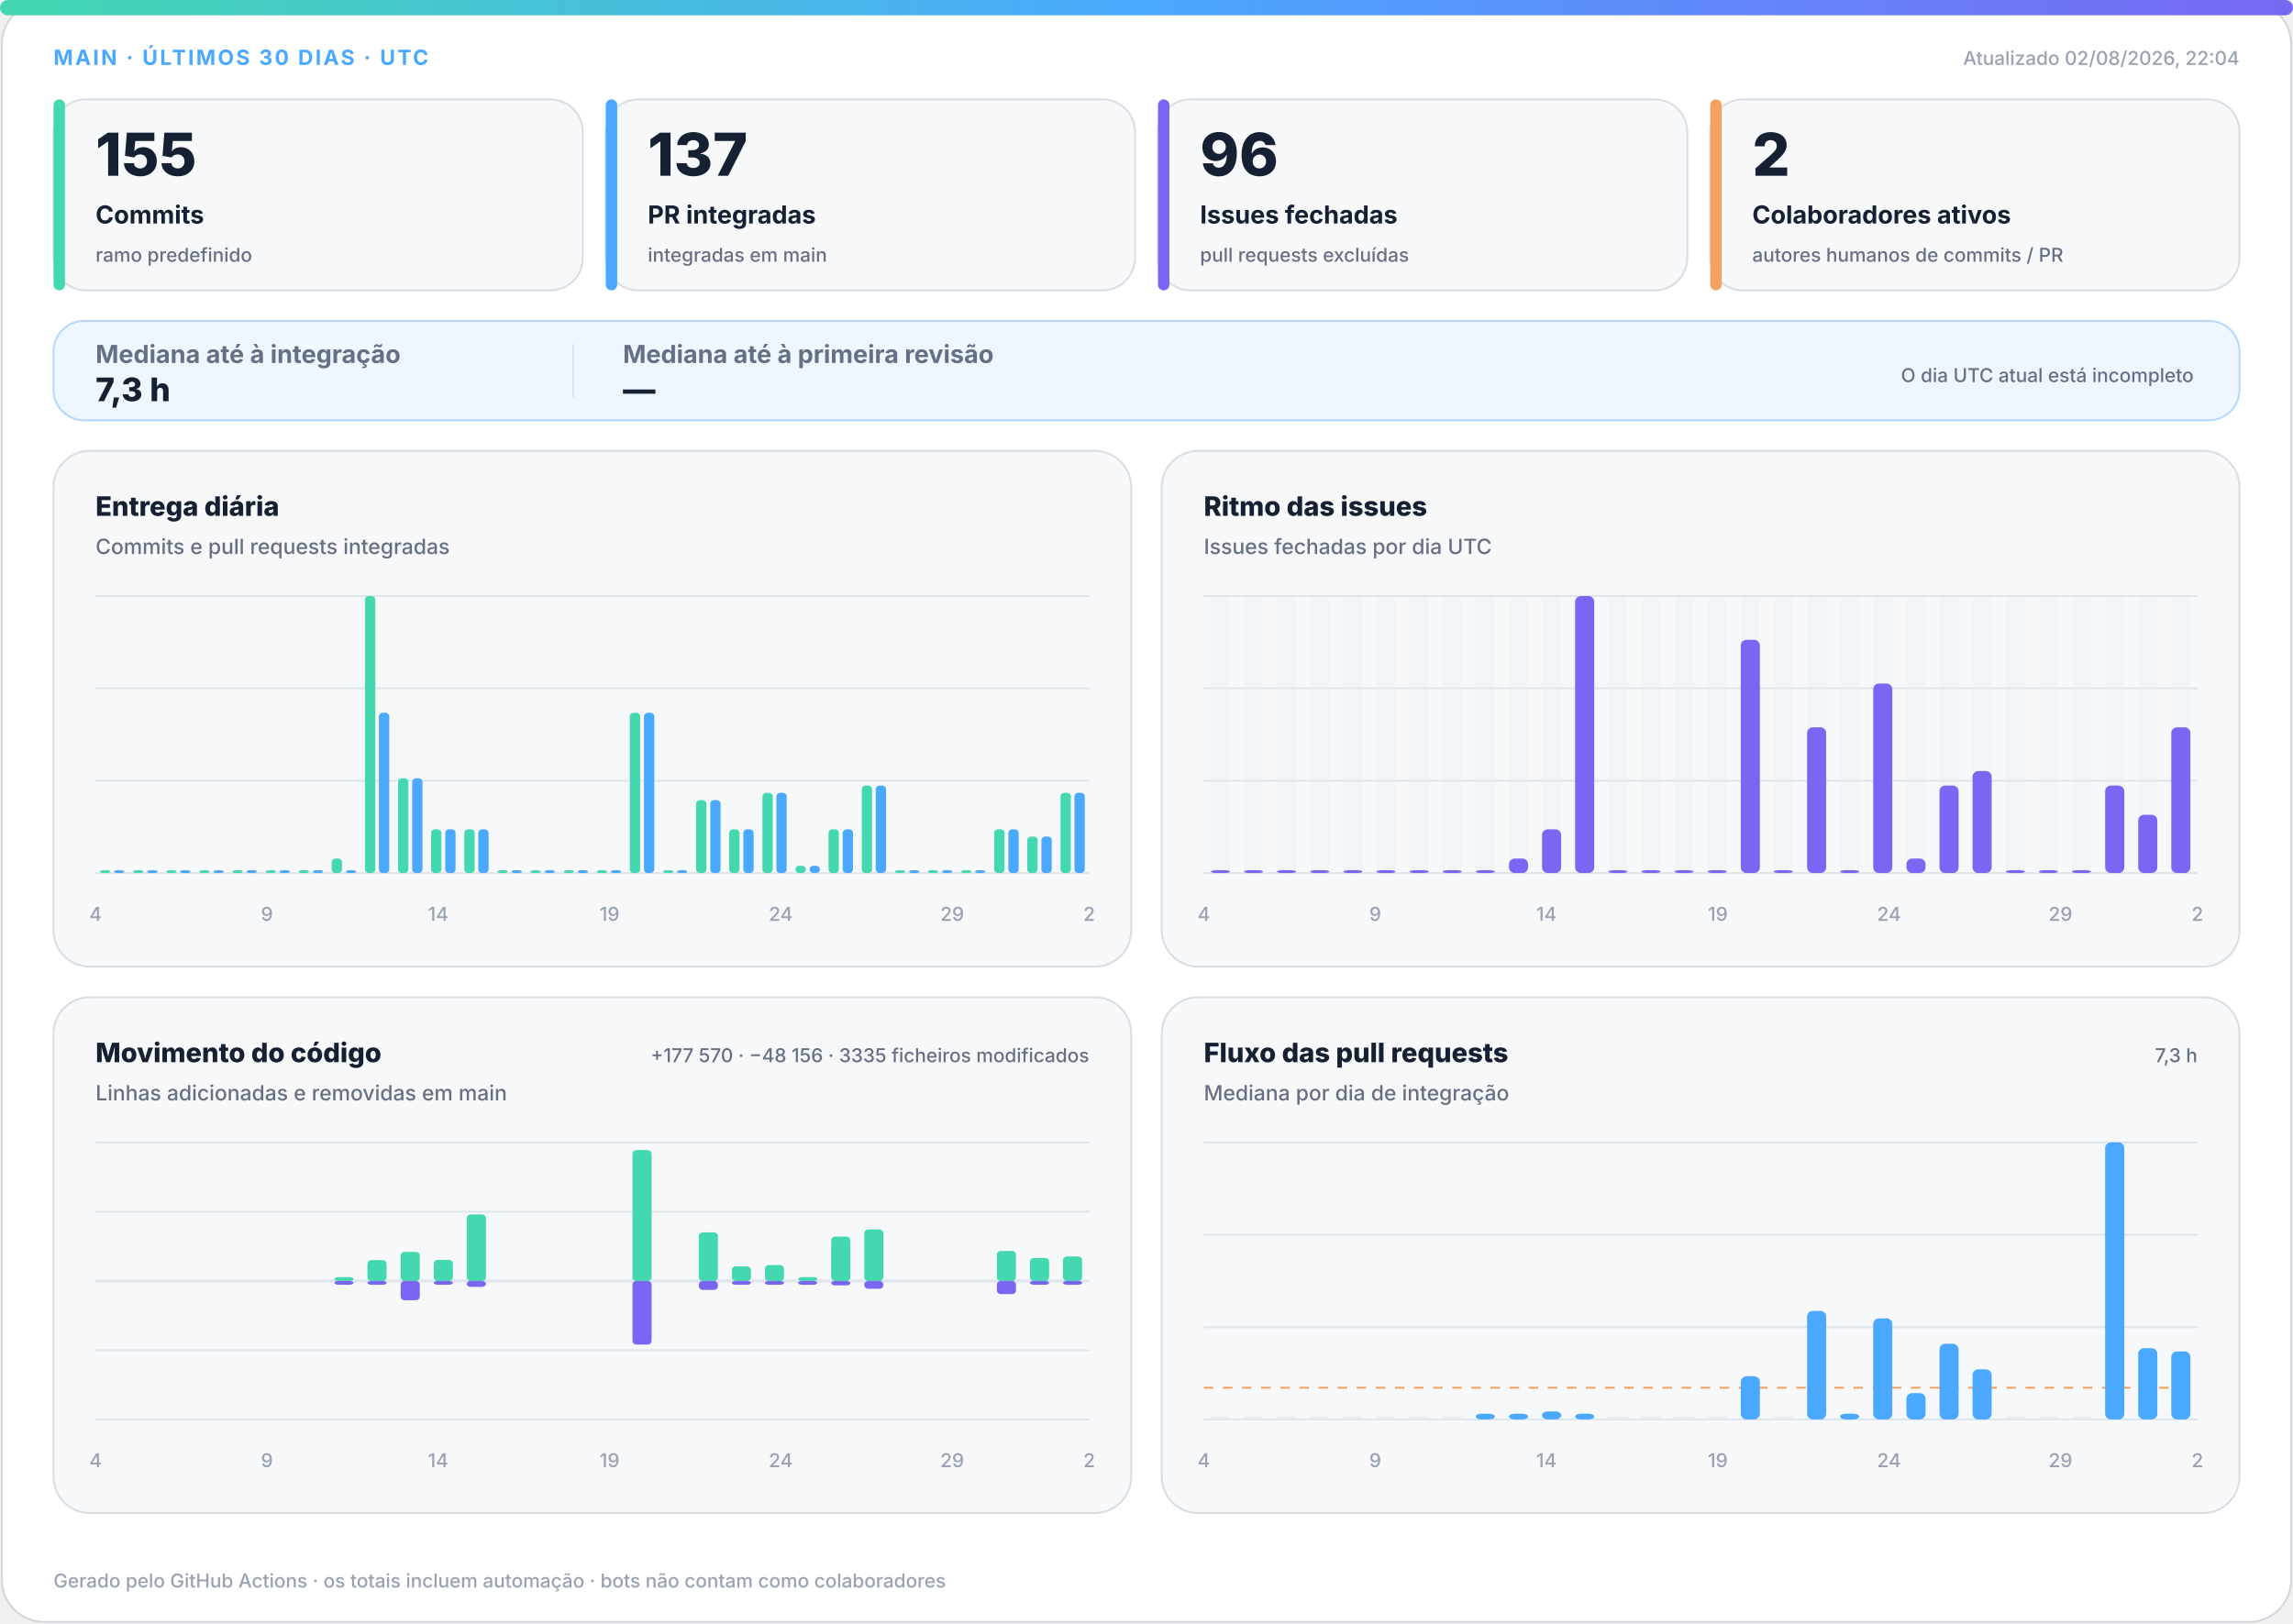
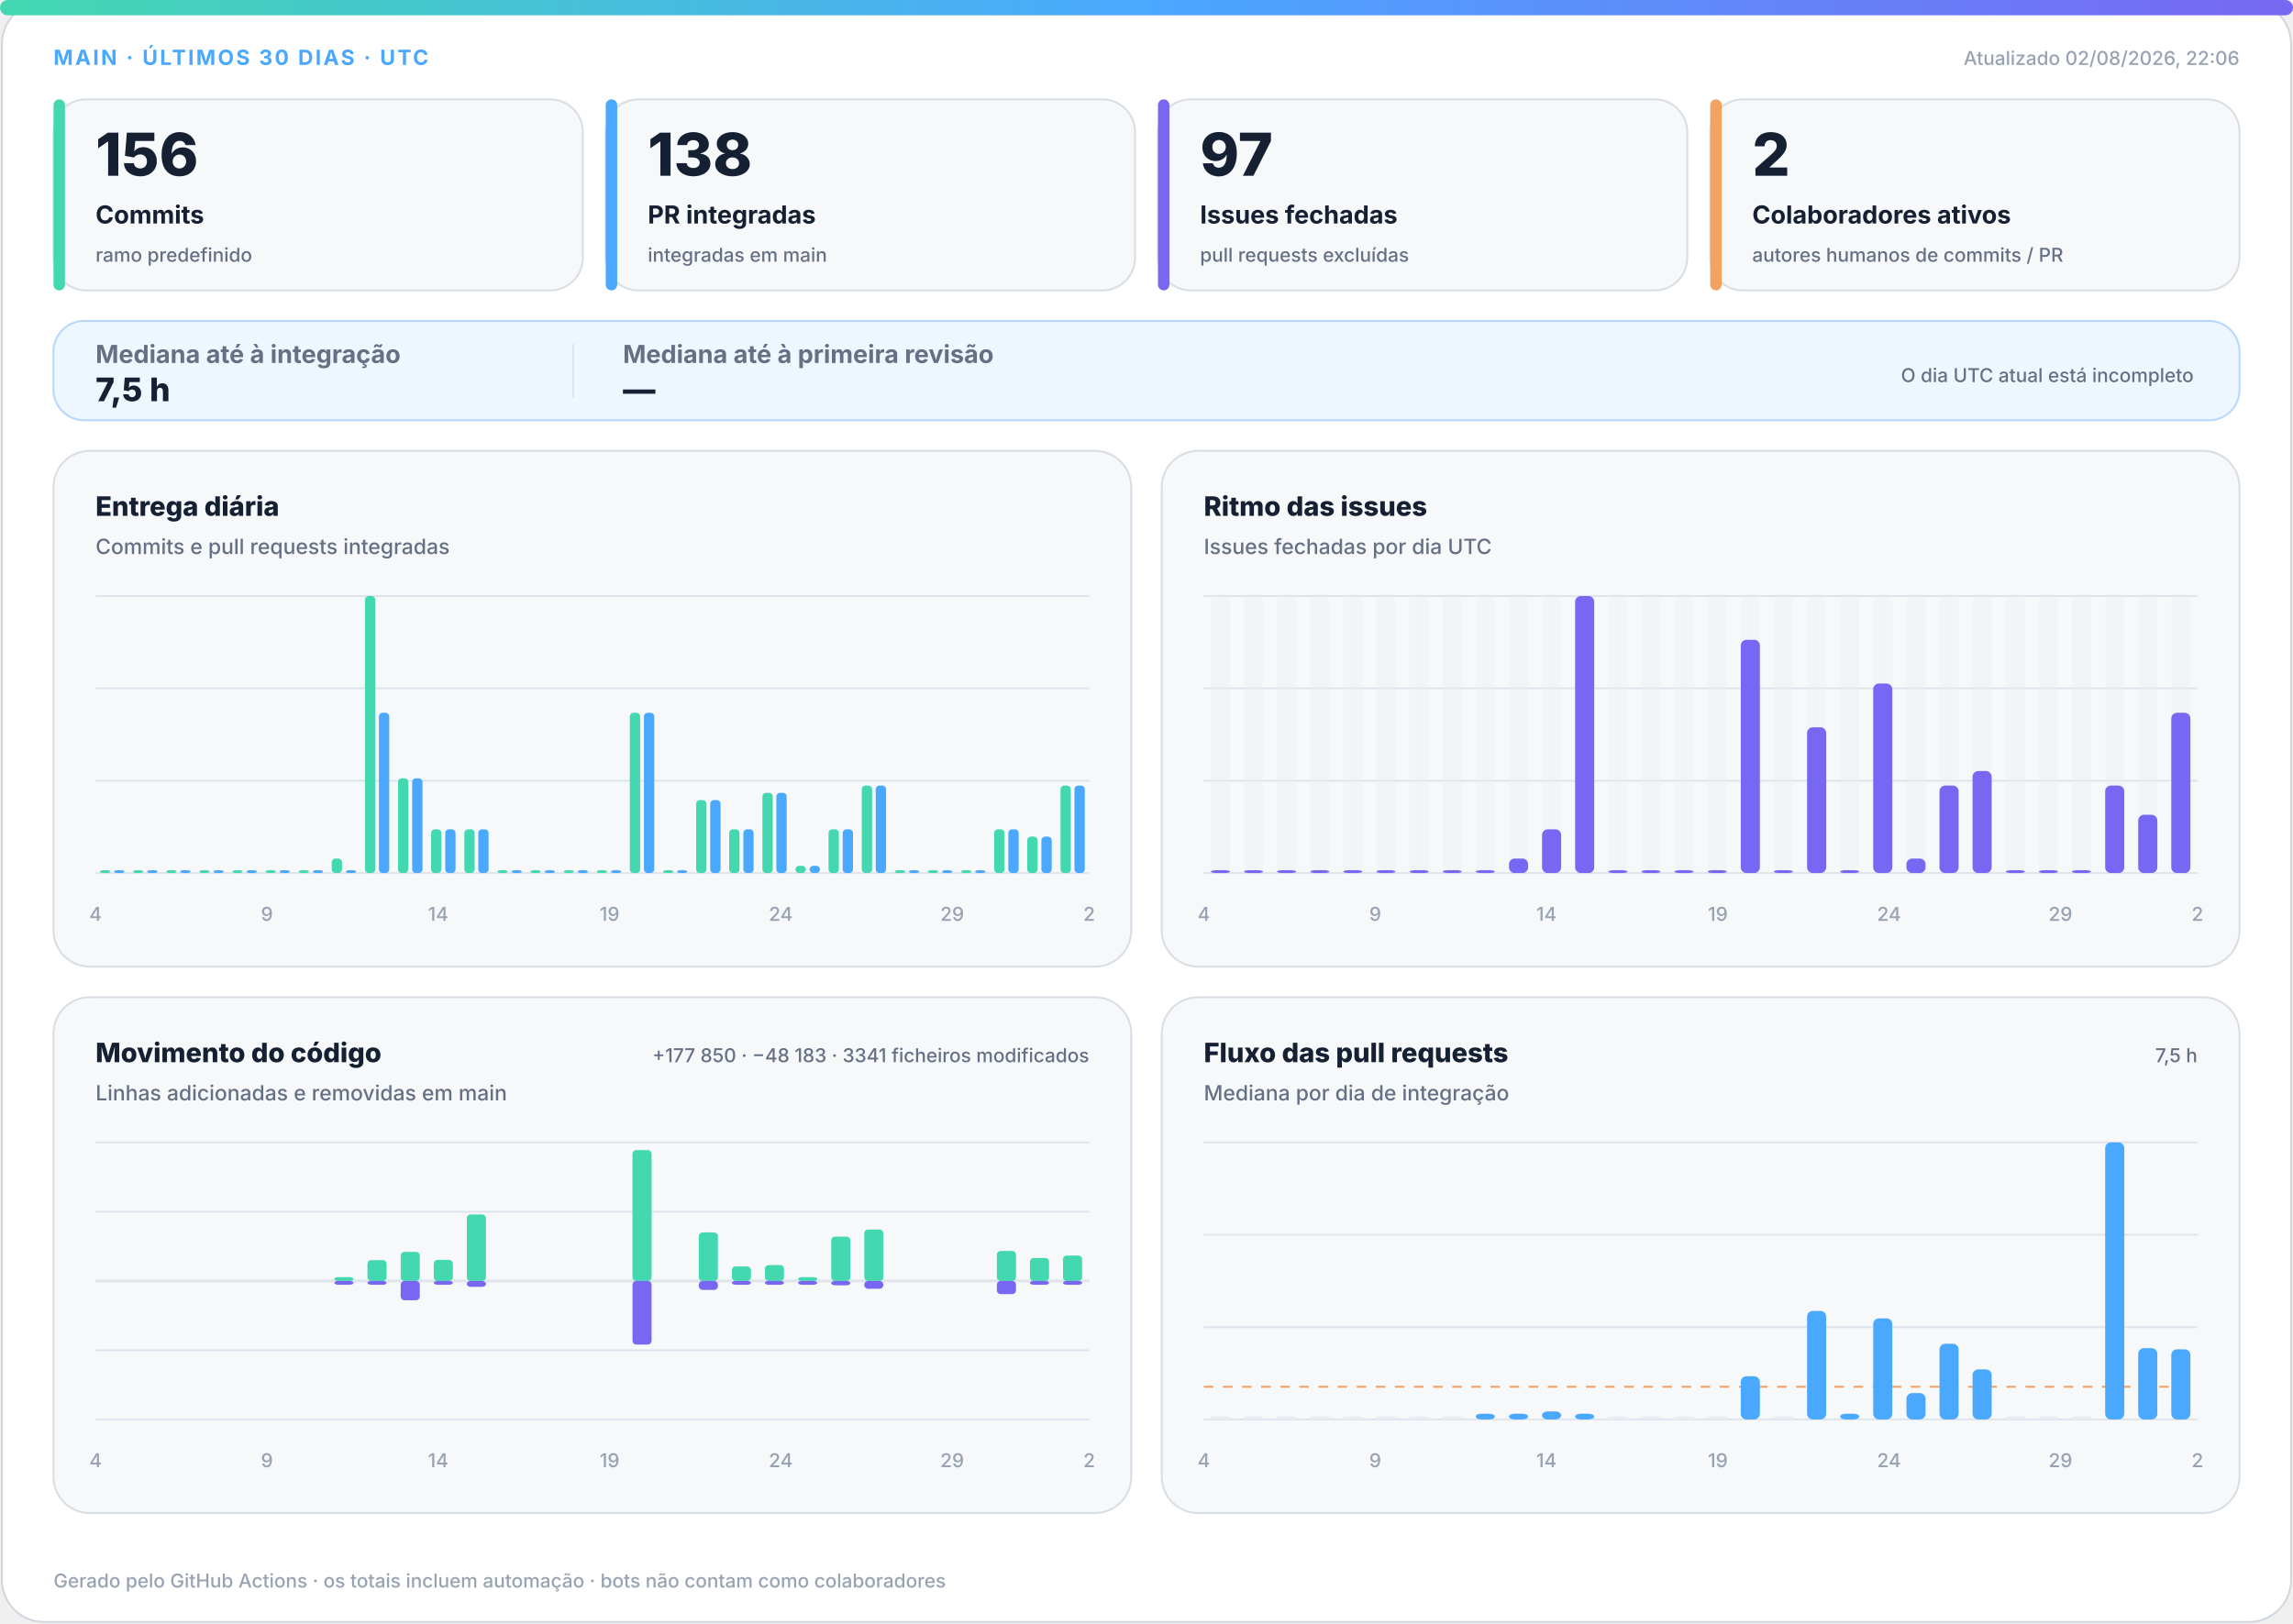
<svg xmlns="http://www.w3.org/2000/svg" width="1200" height="850" viewBox="0 0 1200 850" role="img" aria-labelledby="title desc">
  <defs>
    <linearGradient id="accent" x1="0" y1="0" x2="1" y2="0">
      <stop offset="0%" stop-color="#43d8b0" />
      <stop offset="50%" stop-color="#4aa8ff" />
      <stop offset="100%" stop-color="#7867f2" />
    </linearGradient>
    <linearGradient id="soft" x1="0" y1="0" x2="1" y2="1">
      <stop offset="0%" stop-color="#43d8b0" stop-opacity=".18" />
      <stop offset="100%" stop-color="#7867f2" stop-opacity=".12" />
    </linearGradient>
  </defs>
  <style>
.bg{fill:#fff;stroke:#d0d7de}.surface{fill:#f6f8fa;stroke:#d8dee4}.strong{fill:#eef7ff;stroke:#b6d8ff}.ink{fill:#162033}.muted{fill:#667085}.faint{fill:#98a2b3}.grid{stroke:#dfe5ec}.track{fill:#e7edf3}
.meta{font:750 11px -apple-system,BlinkMacSystemFont,"Segoe UI",sans-serif;letter-spacing:1.1px}.value{font:820 31px -apple-system,BlinkMacSystemFont,"Segoe UI",sans-serif}.label{font:720 13px -apple-system,BlinkMacSystemFont,"Segoe UI",sans-serif}.scope{font:520 10px -apple-system,BlinkMacSystemFont,"Segoe UI",sans-serif}.chart-title{font:760 14px -apple-system,BlinkMacSystemFont,"Segoe UI",sans-serif}.chart-subtitle{font:520 11px -apple-system,BlinkMacSystemFont,"Segoe UI",sans-serif}.small{font:540 10px -apple-system,BlinkMacSystemFont,"Segoe UI",sans-serif}.flow-value{font:780 17px -apple-system,BlinkMacSystemFont,"Segoe UI",sans-serif}
@media(prefers-color-scheme:dark){.bg{fill:#0d1117;stroke:#30363d}.surface{fill:#161b22;stroke:#30363d}.strong{fill:#10263a;stroke:#244d70}.ink{fill:#f0f6fc}.muted{fill:#a7b0bc}.faint{fill:#7d8590}.grid{stroke:#30363d}.track{fill:#27313d}}
</style>
  <rect class="bg" x="1" y="1" width="1198" height="848" rx="22" />
  <rect x="0" y="0" width="1200" height="8" rx="4" fill="url(#accent)" />
  <text class="meta" x="28" y="34" fill="#4aa8ff">MAIN · ÚLTIMOS 30 DIAS · UTC</text>
-   <text class="small faint" x="1172" y="34" text-anchor="end">Atualizado 02/08/2026, 22:04</text>
+   <text class="small faint" x="1172" y="34" text-anchor="end">Atualizado 02/08/2026, 22:06</text>
  <g>
    <rect class="surface" x="28" y="52" width="277" height="100" rx="17" />
    <rect x="28" y="52" width="6" height="100" rx="3" fill="#43d8b0" />
-     <text class="value ink" x="50" y="92" style="font-size:31px">155</text>
+     <text class="value ink" x="50" y="92" style="font-size:31px">156</text>
    <text class="label ink" x="50" y="117" style="font-size:13px">Commits</text>
    <text class="scope muted" x="50" y="137" style="font-size:10px">ramo predefinido</text>
  </g>
  <g>
    <rect class="surface" x="317" y="52" width="277" height="100" rx="17" />
    <rect x="317" y="52" width="6" height="100" rx="3" fill="#4aa8ff" />
-     <text class="value ink" x="339" y="92" style="font-size:31px">137</text>
+     <text class="value ink" x="339" y="92" style="font-size:31px">138</text>
    <text class="label ink" x="339" y="117" style="font-size:13px">PR integradas</text>
    <text class="scope muted" x="339" y="137" style="font-size:10px">integradas em main</text>
  </g>
  <g>
    <rect class="surface" x="606" y="52" width="277" height="100" rx="17" />
    <rect x="606" y="52" width="6" height="100" rx="3" fill="#7867f2" />
-     <text class="value ink" x="628" y="92" style="font-size:31px">96</text>
+     <text class="value ink" x="628" y="92" style="font-size:31px">97</text>
    <text class="label ink" x="628" y="117" style="font-size:13px">Issues fechadas</text>
    <text class="scope muted" x="628" y="137" style="font-size:10px">pull requests excluídas</text>
  </g>
  <g>
    <rect class="surface" x="895" y="52" width="277" height="100" rx="17" />
    <rect x="895" y="52" width="6" height="100" rx="3" fill="#f4a261" />
    <text class="value ink" x="917" y="92" style="font-size:31px">2</text>
    <text class="label ink" x="917" y="117" style="font-size:13px">Colaboradores ativos</text>
    <text class="scope muted" x="917" y="137" style="font-size:10px">autores humanos de commits / PR</text>
  </g>
  <g>
    <rect class="strong" x="28" y="168" width="1144" height="52" rx="16" fill="url(#soft)" />
    <text class="label muted" x="50" y="190">Mediana até à integração</text>
-     <text class="flow-value ink" x="50" y="210">7,3 h</text>
+     <text class="flow-value ink" x="50" y="210">7,5 h</text>
    <line class="grid" x1="300" y1="180" x2="300" y2="208" />
    <text class="label muted" x="326" y="190">Mediana até à primeira revisão</text>
    <text class="flow-value ink" x="326" y="210">—</text>
    <text class="scope muted" x="1148" y="200" text-anchor="end">O dia UTC atual está incompleto</text>
  </g>
  <g>
    <rect class="surface" x="28" y="236" width="564" height="270" rx="19" />
    <text class="chart-title ink" x="50" y="270">Entrega diária</text>
    <text class="chart-subtitle muted" x="50" y="290">Commits e pull requests integradas</text>
    <line class="grid" x1="50" y1="312.0" x2="570" y2="312.0" />
    <line class="grid" x1="50" y1="360.3" x2="570" y2="360.3" />
    <line class="grid" x1="50" y1="408.7" x2="570" y2="408.7" />
    <line class="grid" x1="50" y1="457.0" x2="570" y2="457.0" />
    <rect x="52.3" y="455.5" width="5.4" height="1.5" rx="2" fill="#43d8b0" />
    <rect x="59.7" y="455.5" width="5.4" height="1.5" rx="2" fill="#4aa8ff" />
    <rect x="69.6" y="455.5" width="5.4" height="1.5" rx="2" fill="#43d8b0" />
    <rect x="77.0" y="455.5" width="5.4" height="1.5" rx="2" fill="#4aa8ff" />
    <rect x="87.0" y="455.5" width="5.4" height="1.5" rx="2" fill="#43d8b0" />
    <rect x="94.3" y="455.5" width="5.4" height="1.5" rx="2" fill="#4aa8ff" />
    <rect x="104.3" y="455.5" width="5.4" height="1.5" rx="2" fill="#43d8b0" />
    <rect x="111.7" y="455.5" width="5.4" height="1.5" rx="2" fill="#4aa8ff" />
    <rect x="121.6" y="455.5" width="5.4" height="1.5" rx="2" fill="#43d8b0" />
    <rect x="129.0" y="455.5" width="5.4" height="1.5" rx="2" fill="#4aa8ff" />
    <rect x="139.0" y="455.5" width="5.4" height="1.5" rx="2" fill="#43d8b0" />
    <rect x="146.3" y="455.5" width="5.4" height="1.5" rx="2" fill="#4aa8ff" />
    <rect x="156.3" y="455.5" width="5.4" height="1.5" rx="2" fill="#43d8b0" />
    <rect x="163.7" y="455.5" width="5.4" height="1.5" rx="2" fill="#4aa8ff" />
    <rect x="173.6" y="449.4" width="5.4" height="7.6" rx="2" fill="#43d8b0" />
    <rect x="181.0" y="455.5" width="5.4" height="1.5" rx="2" fill="#4aa8ff" />
    <rect x="191.0" y="312.0" width="5.4" height="145.0" rx="2" fill="#43d8b0" />
    <rect x="198.3" y="373.1" width="5.4" height="83.9" rx="2" fill="#4aa8ff" />
    <rect x="208.3" y="407.4" width="5.4" height="49.6" rx="2" fill="#43d8b0" />
    <rect x="215.7" y="407.4" width="5.4" height="49.6" rx="2" fill="#4aa8ff" />
    <rect x="225.6" y="434.1" width="5.4" height="22.9" rx="2" fill="#43d8b0" />
    <rect x="233.0" y="434.1" width="5.4" height="22.9" rx="2" fill="#4aa8ff" />
    <rect x="243.0" y="434.1" width="5.4" height="22.9" rx="2" fill="#43d8b0" />
    <rect x="250.3" y="434.1" width="5.4" height="22.9" rx="2" fill="#4aa8ff" />
    <rect x="260.3" y="455.5" width="5.4" height="1.5" rx="2" fill="#43d8b0" />
    <rect x="267.7" y="455.5" width="5.4" height="1.5" rx="2" fill="#4aa8ff" />
    <rect x="277.6" y="455.5" width="5.4" height="1.5" rx="2" fill="#43d8b0" />
    <rect x="285.0" y="455.5" width="5.4" height="1.5" rx="2" fill="#4aa8ff" />
    <rect x="295.0" y="455.5" width="5.4" height="1.5" rx="2" fill="#43d8b0" />
    <rect x="302.3" y="455.5" width="5.4" height="1.5" rx="2" fill="#4aa8ff" />
    <rect x="312.3" y="455.5" width="5.4" height="1.5" rx="2" fill="#43d8b0" />
    <rect x="319.7" y="455.5" width="5.4" height="1.5" rx="2" fill="#4aa8ff" />
    <rect x="329.6" y="373.1" width="5.4" height="83.9" rx="2" fill="#43d8b0" />
    <rect x="337.0" y="373.1" width="5.4" height="83.9" rx="2" fill="#4aa8ff" />
    <rect x="347.0" y="455.5" width="5.4" height="1.5" rx="2" fill="#43d8b0" />
    <rect x="354.3" y="455.5" width="5.4" height="1.5" rx="2" fill="#4aa8ff" />
    <rect x="364.3" y="418.8" width="5.4" height="38.2" rx="2" fill="#43d8b0" />
    <rect x="371.7" y="418.8" width="5.4" height="38.2" rx="2" fill="#4aa8ff" />
    <rect x="381.6" y="434.1" width="5.4" height="22.9" rx="2" fill="#43d8b0" />
    <rect x="389.0" y="434.1" width="5.4" height="22.9" rx="2" fill="#4aa8ff" />
    <rect x="399.0" y="415.0" width="5.4" height="42.0" rx="2" fill="#43d8b0" />
    <rect x="406.3" y="415.0" width="5.4" height="42.0" rx="2" fill="#4aa8ff" />
    <rect x="416.3" y="453.2" width="5.4" height="3.8" rx="2" fill="#43d8b0" />
    <rect x="423.7" y="453.2" width="5.4" height="3.8" rx="2" fill="#4aa8ff" />
    <rect x="433.6" y="434.1" width="5.4" height="22.9" rx="2" fill="#43d8b0" />
    <rect x="441.0" y="434.1" width="5.4" height="22.9" rx="2" fill="#4aa8ff" />
    <rect x="451.0" y="411.2" width="5.4" height="45.8" rx="2" fill="#43d8b0" />
    <rect x="458.3" y="411.2" width="5.4" height="45.8" rx="2" fill="#4aa8ff" />
    <rect x="468.3" y="455.5" width="5.4" height="1.5" rx="2" fill="#43d8b0" />
    <rect x="475.7" y="455.5" width="5.4" height="1.5" rx="2" fill="#4aa8ff" />
    <rect x="485.6" y="455.5" width="5.4" height="1.5" rx="2" fill="#43d8b0" />
    <rect x="493.0" y="455.5" width="5.4" height="1.5" rx="2" fill="#4aa8ff" />
    <rect x="503.0" y="455.5" width="5.4" height="1.5" rx="2" fill="#43d8b0" />
    <rect x="510.3" y="455.5" width="5.4" height="1.5" rx="2" fill="#4aa8ff" />
    <rect x="520.3" y="434.1" width="5.4" height="22.9" rx="2" fill="#43d8b0" />
    <rect x="527.7" y="434.1" width="5.4" height="22.9" rx="2" fill="#4aa8ff" />
    <rect x="537.6" y="437.9" width="5.4" height="19.1" rx="2" fill="#43d8b0" />
    <rect x="545.0" y="437.9" width="5.4" height="19.1" rx="2" fill="#4aa8ff" />
-     <rect x="555.0" y="415.0" width="5.4" height="42.0" rx="2" fill="#43d8b0" />
-     <rect x="562.3" y="415.0" width="5.4" height="42.0" rx="2" fill="#4aa8ff" />
+     <rect x="555.0" y="411.2" width="5.4" height="45.8" rx="2" fill="#43d8b0" />
+     <rect x="562.3" y="411.2" width="5.4" height="45.8" rx="2" fill="#4aa8ff" />
    <text class="small faint" x="50.0" y="482" text-anchor="middle">4</text>
    <text class="small faint" x="139.7" y="482" text-anchor="middle">9</text>
    <text class="small faint" x="229.3" y="482" text-anchor="middle">14</text>
    <text class="small faint" x="319.0" y="482" text-anchor="middle">19</text>
    <text class="small faint" x="408.6" y="482" text-anchor="middle">24</text>
    <text class="small faint" x="498.3" y="482" text-anchor="middle">29</text>
    <text class="small faint" x="570.0" y="482" text-anchor="middle">2</text>
  </g>
  <g>
    <rect class="surface" x="608" y="236" width="564" height="270" rx="19" />
    <text class="chart-title ink" x="630" y="270">Ritmo das issues</text>
    <text class="chart-subtitle muted" x="630" y="290">Issues fechadas por dia UTC</text>
    <line class="grid" x1="630" y1="312.0" x2="1150" y2="312.0" />
    <line class="grid" x1="630" y1="360.3" x2="1150" y2="360.3" />
    <line class="grid" x1="630" y1="408.7" x2="1150" y2="408.7" />
    <line class="grid" x1="630" y1="457.0" x2="1150" y2="457.0" />
    <g>
      <rect class="track" x="633.7" y="312" width="10.0" height="145" rx="3" opacity=".3" />
      <rect x="633.7" y="455.5" width="10.0" height="1.5" rx="3" fill="#7867f2" />
    </g>
    <g>
      <rect class="track" x="651.0" y="312" width="10.0" height="145" rx="3" opacity=".3" />
      <rect x="651.0" y="455.5" width="10.0" height="1.5" rx="3" fill="#7867f2" />
    </g>
    <g>
      <rect class="track" x="668.3" y="312" width="10.0" height="145" rx="3" opacity=".3" />
      <rect x="668.3" y="455.5" width="10.0" height="1.5" rx="3" fill="#7867f2" />
    </g>
    <g>
      <rect class="track" x="685.7" y="312" width="10.0" height="145" rx="3" opacity=".3" />
      <rect x="685.7" y="455.5" width="10.0" height="1.5" rx="3" fill="#7867f2" />
    </g>
    <g>
      <rect class="track" x="703.0" y="312" width="10.0" height="145" rx="3" opacity=".3" />
      <rect x="703.0" y="455.5" width="10.0" height="1.5" rx="3" fill="#7867f2" />
    </g>
    <g>
      <rect class="track" x="720.3" y="312" width="10.0" height="145" rx="3" opacity=".3" />
      <rect x="720.3" y="455.5" width="10.0" height="1.5" rx="3" fill="#7867f2" />
    </g>
    <g>
      <rect class="track" x="737.7" y="312" width="10.0" height="145" rx="3" opacity=".3" />
      <rect x="737.7" y="455.5" width="10.0" height="1.5" rx="3" fill="#7867f2" />
    </g>
    <g>
      <rect class="track" x="755.0" y="312" width="10.0" height="145" rx="3" opacity=".3" />
      <rect x="755.0" y="455.5" width="10.0" height="1.5" rx="3" fill="#7867f2" />
    </g>
    <g>
      <rect class="track" x="772.3" y="312" width="10.0" height="145" rx="3" opacity=".3" />
      <rect x="772.3" y="455.5" width="10.0" height="1.5" rx="3" fill="#7867f2" />
    </g>
    <g>
      <rect class="track" x="789.7" y="312" width="10.0" height="145" rx="3" opacity=".3" />
      <rect x="789.7" y="449.4" width="10.0" height="7.6" rx="3" fill="#7867f2" />
    </g>
    <g>
      <rect class="track" x="807.0" y="312" width="10.0" height="145" rx="3" opacity=".3" />
      <rect x="807.0" y="434.1" width="10.0" height="22.9" rx="3" fill="#7867f2" />
    </g>
    <g>
      <rect class="track" x="824.3" y="312" width="10.0" height="145" rx="3" opacity=".3" />
      <rect x="824.3" y="312.0" width="10.0" height="145.0" rx="3" fill="#7867f2" />
    </g>
    <g>
      <rect class="track" x="841.7" y="312" width="10.0" height="145" rx="3" opacity=".3" />
      <rect x="841.7" y="455.5" width="10.0" height="1.5" rx="3" fill="#7867f2" />
    </g>
    <g>
      <rect class="track" x="859.0" y="312" width="10.0" height="145" rx="3" opacity=".3" />
      <rect x="859.0" y="455.5" width="10.0" height="1.5" rx="3" fill="#7867f2" />
    </g>
    <g>
      <rect class="track" x="876.3" y="312" width="10.0" height="145" rx="3" opacity=".3" />
      <rect x="876.3" y="455.5" width="10.0" height="1.5" rx="3" fill="#7867f2" />
    </g>
    <g>
      <rect class="track" x="893.7" y="312" width="10.0" height="145" rx="3" opacity=".3" />
      <rect x="893.7" y="455.5" width="10.0" height="1.5" rx="3" fill="#7867f2" />
    </g>
    <g>
      <rect class="track" x="911.0" y="312" width="10.0" height="145" rx="3" opacity=".3" />
      <rect x="911.0" y="334.9" width="10.0" height="122.1" rx="3" fill="#7867f2" />
    </g>
    <g>
      <rect class="track" x="928.3" y="312" width="10.0" height="145" rx="3" opacity=".3" />
      <rect x="928.3" y="455.5" width="10.0" height="1.5" rx="3" fill="#7867f2" />
    </g>
    <g>
      <rect class="track" x="945.7" y="312" width="10.0" height="145" rx="3" opacity=".3" />
      <rect x="945.7" y="380.7" width="10.0" height="76.3" rx="3" fill="#7867f2" />
    </g>
    <g>
      <rect class="track" x="963.0" y="312" width="10.0" height="145" rx="3" opacity=".3" />
      <rect x="963.0" y="455.5" width="10.0" height="1.5" rx="3" fill="#7867f2" />
    </g>
    <g>
      <rect class="track" x="980.3" y="312" width="10.0" height="145" rx="3" opacity=".3" />
      <rect x="980.3" y="357.8" width="10.0" height="99.2" rx="3" fill="#7867f2" />
    </g>
    <g>
      <rect class="track" x="997.7" y="312" width="10.0" height="145" rx="3" opacity=".3" />
      <rect x="997.7" y="449.4" width="10.0" height="7.6" rx="3" fill="#7867f2" />
    </g>
    <g>
      <rect class="track" x="1015.0" y="312" width="10.0" height="145" rx="3" opacity=".3" />
      <rect x="1015.0" y="411.2" width="10.0" height="45.8" rx="3" fill="#7867f2" />
    </g>
    <g>
      <rect class="track" x="1032.3" y="312" width="10.0" height="145" rx="3" opacity=".3" />
      <rect x="1032.3" y="403.6" width="10.0" height="53.4" rx="3" fill="#7867f2" />
    </g>
    <g>
      <rect class="track" x="1049.7" y="312" width="10.0" height="145" rx="3" opacity=".3" />
      <rect x="1049.7" y="455.5" width="10.0" height="1.5" rx="3" fill="#7867f2" />
    </g>
    <g>
      <rect class="track" x="1067.0" y="312" width="10.0" height="145" rx="3" opacity=".3" />
      <rect x="1067.0" y="455.5" width="10.0" height="1.5" rx="3" fill="#7867f2" />
    </g>
    <g>
      <rect class="track" x="1084.3" y="312" width="10.0" height="145" rx="3" opacity=".3" />
      <rect x="1084.3" y="455.5" width="10.0" height="1.5" rx="3" fill="#7867f2" />
    </g>
    <g>
      <rect class="track" x="1101.7" y="312" width="10.0" height="145" rx="3" opacity=".3" />
      <rect x="1101.7" y="411.2" width="10.0" height="45.8" rx="3" fill="#7867f2" />
    </g>
    <g>
      <rect class="track" x="1119.0" y="312" width="10.0" height="145" rx="3" opacity=".3" />
      <rect x="1119.0" y="426.5" width="10.0" height="30.5" rx="3" fill="#7867f2" />
    </g>
    <g>
      <rect class="track" x="1136.3" y="312" width="10.0" height="145" rx="3" opacity=".3" />
-       <rect x="1136.3" y="380.7" width="10.0" height="76.3" rx="3" fill="#7867f2" />
+       <rect x="1136.3" y="373.1" width="10.0" height="83.9" rx="3" fill="#7867f2" />
    </g>
    <text class="small faint" x="630.0" y="482" text-anchor="middle">4</text>
    <text class="small faint" x="719.7" y="482" text-anchor="middle">9</text>
    <text class="small faint" x="809.3" y="482" text-anchor="middle">14</text>
    <text class="small faint" x="899.0" y="482" text-anchor="middle">19</text>
    <text class="small faint" x="988.6" y="482" text-anchor="middle">24</text>
    <text class="small faint" x="1078.3" y="482" text-anchor="middle">29</text>
    <text class="small faint" x="1150.0" y="482" text-anchor="middle">2</text>
  </g>
  <g>
    <rect class="surface" x="28" y="522" width="564" height="270" rx="19" />
    <text class="chart-title ink" x="50" y="556">Movimento do código</text>
    <text class="chart-subtitle muted" x="50" y="576">Linhas adicionadas e removidas em main</text>
-     <text class="small muted" x="570" y="556" text-anchor="end">+177 570 · −48 156 · 3335 ficheiros modificados</text>
+     <text class="small muted" x="570" y="556" text-anchor="end">+177 850 · −48 183 · 3341 ficheiros modificados</text>
    <line class="grid" x1="50" y1="598.0" x2="570" y2="598.0" />
    <line class="grid" x1="50" y1="634.3" x2="570" y2="634.3" />
    <line class="grid" x1="50" y1="670.5" x2="570" y2="670.5" />
    <line class="grid" x1="50" y1="706.8" x2="570" y2="706.8" />
    <line class="grid" x1="50" y1="743.0" x2="570" y2="743.0" />
    <line class="grid" x1="50" y1="670.5" x2="570" y2="670.5" stroke-width="1.5" />
    <rect x="53.7" y="670.5" width="10.0" height="0.0" rx="2" fill="#43d8b0" />
    <rect x="53.7" y="670.5" width="10.0" height="0.0" rx="2" fill="#7867f2" />
    <rect x="71.0" y="670.5" width="10.0" height="0.0" rx="2" fill="#43d8b0" />
    <rect x="71.0" y="670.5" width="10.0" height="0.0" rx="2" fill="#7867f2" />
    <rect x="88.3" y="670.5" width="10.0" height="0.0" rx="2" fill="#43d8b0" />
    <rect x="88.3" y="670.5" width="10.0" height="0.0" rx="2" fill="#7867f2" />
    <rect x="105.7" y="670.5" width="10.0" height="0.0" rx="2" fill="#43d8b0" />
    <rect x="105.7" y="670.5" width="10.0" height="0.0" rx="2" fill="#7867f2" />
    <rect x="123.0" y="670.5" width="10.0" height="0.0" rx="2" fill="#43d8b0" />
    <rect x="123.0" y="670.5" width="10.0" height="0.0" rx="2" fill="#7867f2" />
    <rect x="140.3" y="670.5" width="10.0" height="0.0" rx="2" fill="#43d8b0" />
    <rect x="140.3" y="670.5" width="10.0" height="0.0" rx="2" fill="#7867f2" />
    <rect x="157.7" y="670.5" width="10.0" height="0.0" rx="2" fill="#43d8b0" />
    <rect x="157.7" y="670.5" width="10.0" height="0.0" rx="2" fill="#7867f2" />
    <rect x="175.0" y="668.5" width="10.0" height="2.0" rx="2" fill="#43d8b0" />
    <rect x="175.0" y="670.5" width="10.0" height="2.0" rx="2" fill="#7867f2" />
    <rect x="192.3" y="659.6" width="10.0" height="10.9" rx="2" fill="#43d8b0" />
    <rect x="192.3" y="670.5" width="10.0" height="2.0" rx="2" fill="#7867f2" />
    <rect x="209.7" y="655.3" width="10.0" height="15.2" rx="2" fill="#43d8b0" />
    <rect x="209.7" y="670.5" width="10.0" height="10.1" rx="2" fill="#7867f2" />
    <rect x="227.0" y="659.5" width="10.0" height="11.0" rx="2" fill="#43d8b0" />
    <rect x="227.0" y="670.5" width="10.0" height="2.0" rx="2" fill="#7867f2" />
    <rect x="244.3" y="635.7" width="10.0" height="34.8" rx="2" fill="#43d8b0" />
    <rect x="244.3" y="670.5" width="10.0" height="3.1" rx="2" fill="#7867f2" />
    <rect x="261.7" y="670.5" width="10.0" height="0.0" rx="2" fill="#43d8b0" />
    <rect x="261.7" y="670.5" width="10.0" height="0.0" rx="2" fill="#7867f2" />
    <rect x="279.0" y="670.5" width="10.0" height="0.0" rx="2" fill="#43d8b0" />
    <rect x="279.0" y="670.5" width="10.0" height="0.0" rx="2" fill="#7867f2" />
    <rect x="296.3" y="670.5" width="10.0" height="0.0" rx="2" fill="#43d8b0" />
    <rect x="296.3" y="670.5" width="10.0" height="0.0" rx="2" fill="#7867f2" />
    <rect x="313.7" y="670.5" width="10.0" height="0.0" rx="2" fill="#43d8b0" />
    <rect x="313.7" y="670.5" width="10.0" height="0.0" rx="2" fill="#7867f2" />
    <rect x="331.0" y="602.0" width="10.0" height="68.5" rx="2" fill="#43d8b0" />
    <rect x="331.0" y="670.5" width="10.0" height="33.3" rx="2" fill="#7867f2" />
    <rect x="348.3" y="670.5" width="10.0" height="0.0" rx="2" fill="#43d8b0" />
    <rect x="348.3" y="670.5" width="10.0" height="0.0" rx="2" fill="#7867f2" />
    <rect x="365.7" y="645.1" width="10.0" height="25.4" rx="2" fill="#43d8b0" />
    <rect x="365.7" y="670.5" width="10.0" height="4.7" rx="2" fill="#7867f2" />
    <rect x="383.0" y="662.9" width="10.0" height="7.6" rx="2" fill="#43d8b0" />
    <rect x="383.0" y="670.5" width="10.0" height="2.0" rx="2" fill="#7867f2" />
    <rect x="400.3" y="662.2" width="10.0" height="8.3" rx="2" fill="#43d8b0" />
    <rect x="400.3" y="670.5" width="10.0" height="2.0" rx="2" fill="#7867f2" />
    <rect x="417.7" y="668.5" width="10.0" height="2.0" rx="2" fill="#43d8b0" />
    <rect x="417.7" y="670.5" width="10.0" height="2.0" rx="2" fill="#7867f2" />
    <rect x="435.0" y="647.3" width="10.0" height="23.2" rx="2" fill="#43d8b0" />
    <rect x="435.0" y="670.5" width="10.0" height="2.3" rx="2" fill="#7867f2" />
    <rect x="452.3" y="643.6" width="10.0" height="26.9" rx="2" fill="#43d8b0" />
    <rect x="452.3" y="670.5" width="10.0" height="4.1" rx="2" fill="#7867f2" />
    <rect x="469.7" y="670.5" width="10.0" height="0.0" rx="2" fill="#43d8b0" />
    <rect x="469.7" y="670.5" width="10.0" height="0.0" rx="2" fill="#7867f2" />
    <rect x="487.0" y="670.5" width="10.0" height="0.0" rx="2" fill="#43d8b0" />
    <rect x="487.0" y="670.5" width="10.0" height="0.0" rx="2" fill="#7867f2" />
    <rect x="504.3" y="670.5" width="10.0" height="0.0" rx="2" fill="#43d8b0" />
    <rect x="504.3" y="670.5" width="10.0" height="0.0" rx="2" fill="#7867f2" />
    <rect x="521.7" y="654.8" width="10.0" height="15.7" rx="2" fill="#43d8b0" />
    <rect x="521.7" y="670.5" width="10.0" height="6.9" rx="2" fill="#7867f2" />
    <rect x="539.0" y="658.5" width="10.0" height="12.0" rx="2" fill="#43d8b0" />
    <rect x="539.0" y="670.5" width="10.0" height="2.0" rx="2" fill="#7867f2" />
-     <rect x="556.3" y="657.7" width="10.0" height="12.8" rx="2" fill="#43d8b0" />
+     <rect x="556.3" y="657.2" width="10.0" height="13.3" rx="2" fill="#43d8b0" />
    <rect x="556.3" y="670.5" width="10.0" height="2.0" rx="2" fill="#7867f2" />
    <text class="small faint" x="50.0" y="768" text-anchor="middle">4</text>
    <text class="small faint" x="139.7" y="768" text-anchor="middle">9</text>
    <text class="small faint" x="229.3" y="768" text-anchor="middle">14</text>
    <text class="small faint" x="319.0" y="768" text-anchor="middle">19</text>
    <text class="small faint" x="408.6" y="768" text-anchor="middle">24</text>
    <text class="small faint" x="498.3" y="768" text-anchor="middle">29</text>
    <text class="small faint" x="570.0" y="768" text-anchor="middle">2</text>
  </g>
  <g>
    <rect class="surface" x="608" y="522" width="564" height="270" rx="19" />
    <text class="chart-title ink" x="630" y="556">Fluxo das pull requests</text>
    <text class="chart-subtitle muted" x="630" y="576">Mediana por dia de integração</text>
-     <text class="small muted" x="1150" y="556" text-anchor="end">7,3 h</text>
+     <text class="small muted" x="1150" y="556" text-anchor="end">7,5 h</text>
    <line class="grid" x1="630" y1="598.0" x2="1150" y2="598.0" />
    <line class="grid" x1="630" y1="646.3" x2="1150" y2="646.3" />
    <line class="grid" x1="630" y1="694.7" x2="1150" y2="694.7" />
    <line class="grid" x1="630" y1="743.0" x2="1150" y2="743.0" />
-     <line x1="630" y1="726.4" x2="1150" y2="726.4" stroke="#f4a261" stroke-dasharray="5 5" />
+     <line x1="630" y1="725.9" x2="1150" y2="725.9" stroke="#f4a261" stroke-dasharray="5 5" />
    <rect class="track" x="633.7" y="741.5" width="10.0" height="1.5" />
    <rect class="track" x="651.0" y="741.5" width="10.0" height="1.5" />
    <rect class="track" x="668.3" y="741.5" width="10.0" height="1.5" />
    <rect class="track" x="685.7" y="741.5" width="10.0" height="1.5" />
    <rect class="track" x="703.0" y="741.5" width="10.0" height="1.5" />
    <rect class="track" x="720.3" y="741.5" width="10.0" height="1.5" />
    <rect class="track" x="737.7" y="741.5" width="10.0" height="1.5" />
    <rect class="track" x="755.0" y="741.5" width="10.0" height="1.5" />
    <rect x="772.3" y="740.0" width="10.0" height="3.0" rx="3" fill="#4aa8ff" />
    <rect x="789.7" y="740.0" width="10.0" height="3.0" rx="3" fill="#4aa8ff" />
    <rect x="807.0" y="738.8" width="10.0" height="4.2" rx="3" fill="#4aa8ff" />
    <rect x="824.3" y="740.0" width="10.0" height="3.0" rx="3" fill="#4aa8ff" />
    <rect class="track" x="841.7" y="741.5" width="10.0" height="1.5" />
    <rect class="track" x="859.0" y="741.5" width="10.0" height="1.5" />
    <rect class="track" x="876.3" y="741.5" width="10.0" height="1.5" />
    <rect class="track" x="893.7" y="741.5" width="10.0" height="1.5" />
    <rect x="911.0" y="720.4" width="10.0" height="22.6" rx="3" fill="#4aa8ff" />
    <rect class="track" x="928.3" y="741.5" width="10.0" height="1.5" />
    <rect x="945.7" y="686.2" width="10.0" height="56.8" rx="3" fill="#4aa8ff" />
    <rect x="963.0" y="740.0" width="10.0" height="3.0" rx="3" fill="#4aa8ff" />
    <rect x="980.3" y="690.1" width="10.0" height="52.9" rx="3" fill="#4aa8ff" />
    <rect x="997.7" y="729.2" width="10.0" height="13.8" rx="3" fill="#4aa8ff" />
    <rect x="1015.0" y="703.4" width="10.0" height="39.6" rx="3" fill="#4aa8ff" />
    <rect x="1032.3" y="716.8" width="10.0" height="26.2" rx="3" fill="#4aa8ff" />
    <rect class="track" x="1049.7" y="741.5" width="10.0" height="1.5" />
    <rect class="track" x="1067.0" y="741.5" width="10.0" height="1.5" />
    <rect class="track" x="1084.3" y="741.5" width="10.0" height="1.5" />
    <rect x="1101.7" y="598.0" width="10.0" height="145.0" rx="3" fill="#4aa8ff" />
    <rect x="1119.0" y="705.7" width="10.0" height="37.3" rx="3" fill="#4aa8ff" />
-     <rect x="1136.3" y="707.4" width="10.0" height="35.6" rx="3" fill="#4aa8ff" />
+     <rect x="1136.3" y="706.3" width="10.0" height="36.7" rx="3" fill="#4aa8ff" />
    <text class="small faint" x="630.0" y="768" text-anchor="middle">4</text>
    <text class="small faint" x="719.7" y="768" text-anchor="middle">9</text>
    <text class="small faint" x="809.3" y="768" text-anchor="middle">14</text>
    <text class="small faint" x="899.0" y="768" text-anchor="middle">19</text>
    <text class="small faint" x="988.6" y="768" text-anchor="middle">24</text>
    <text class="small faint" x="1078.3" y="768" text-anchor="middle">29</text>
    <text class="small faint" x="1150.0" y="768" text-anchor="middle">2</text>
  </g>
  <text class="small faint" x="28" y="831">Gerado pelo GitHub Actions · os totais incluem automação · bots não contam como colaboradores</text>
</svg>
